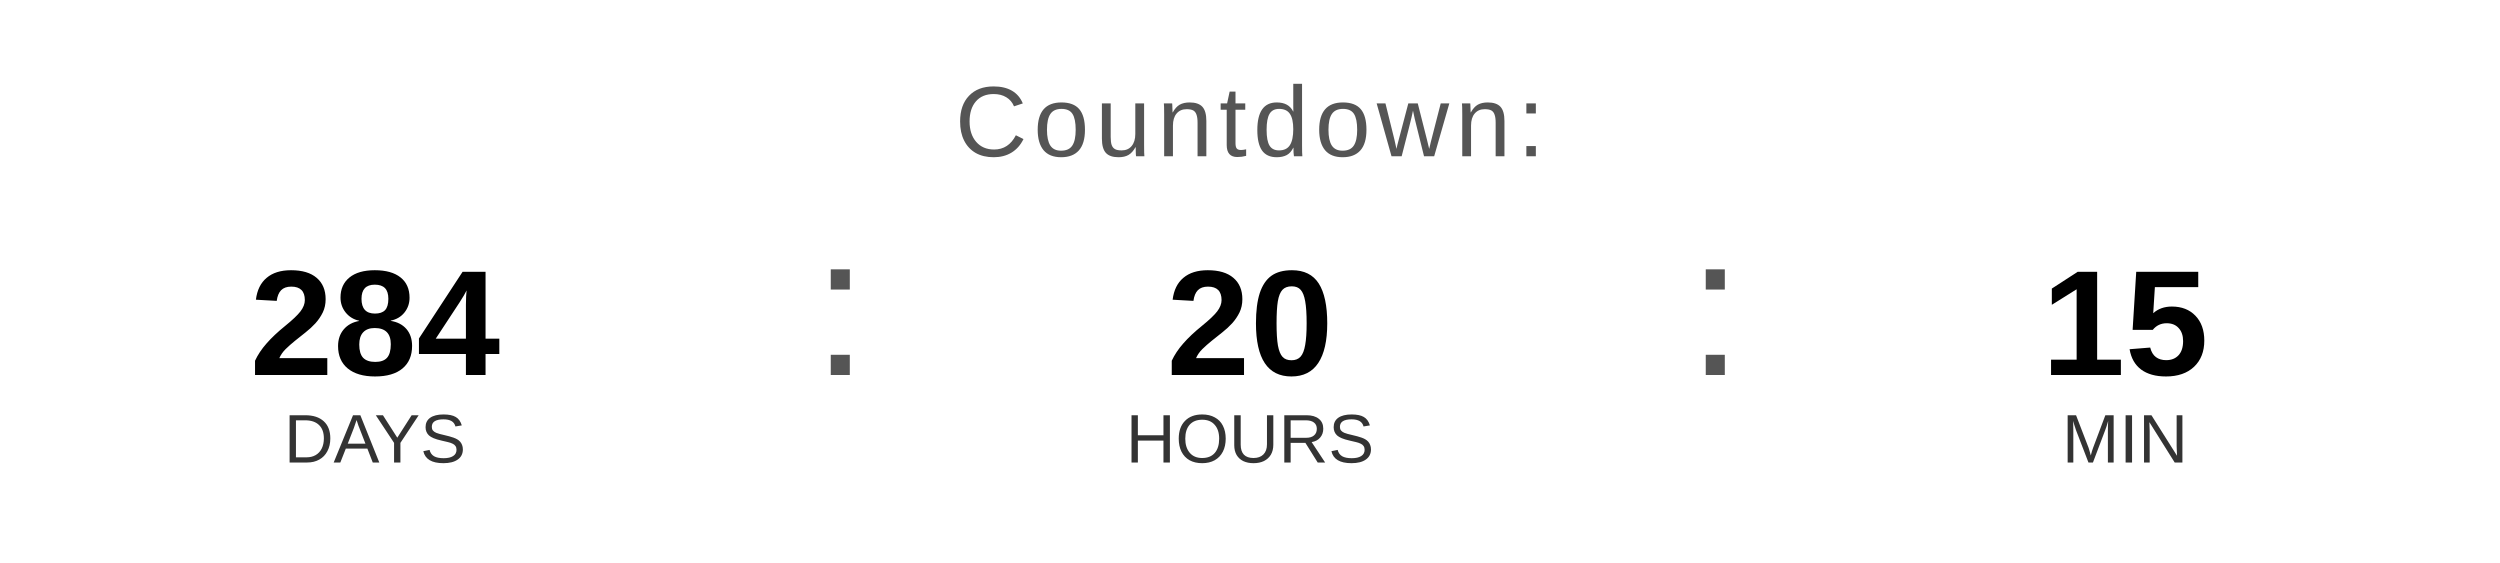
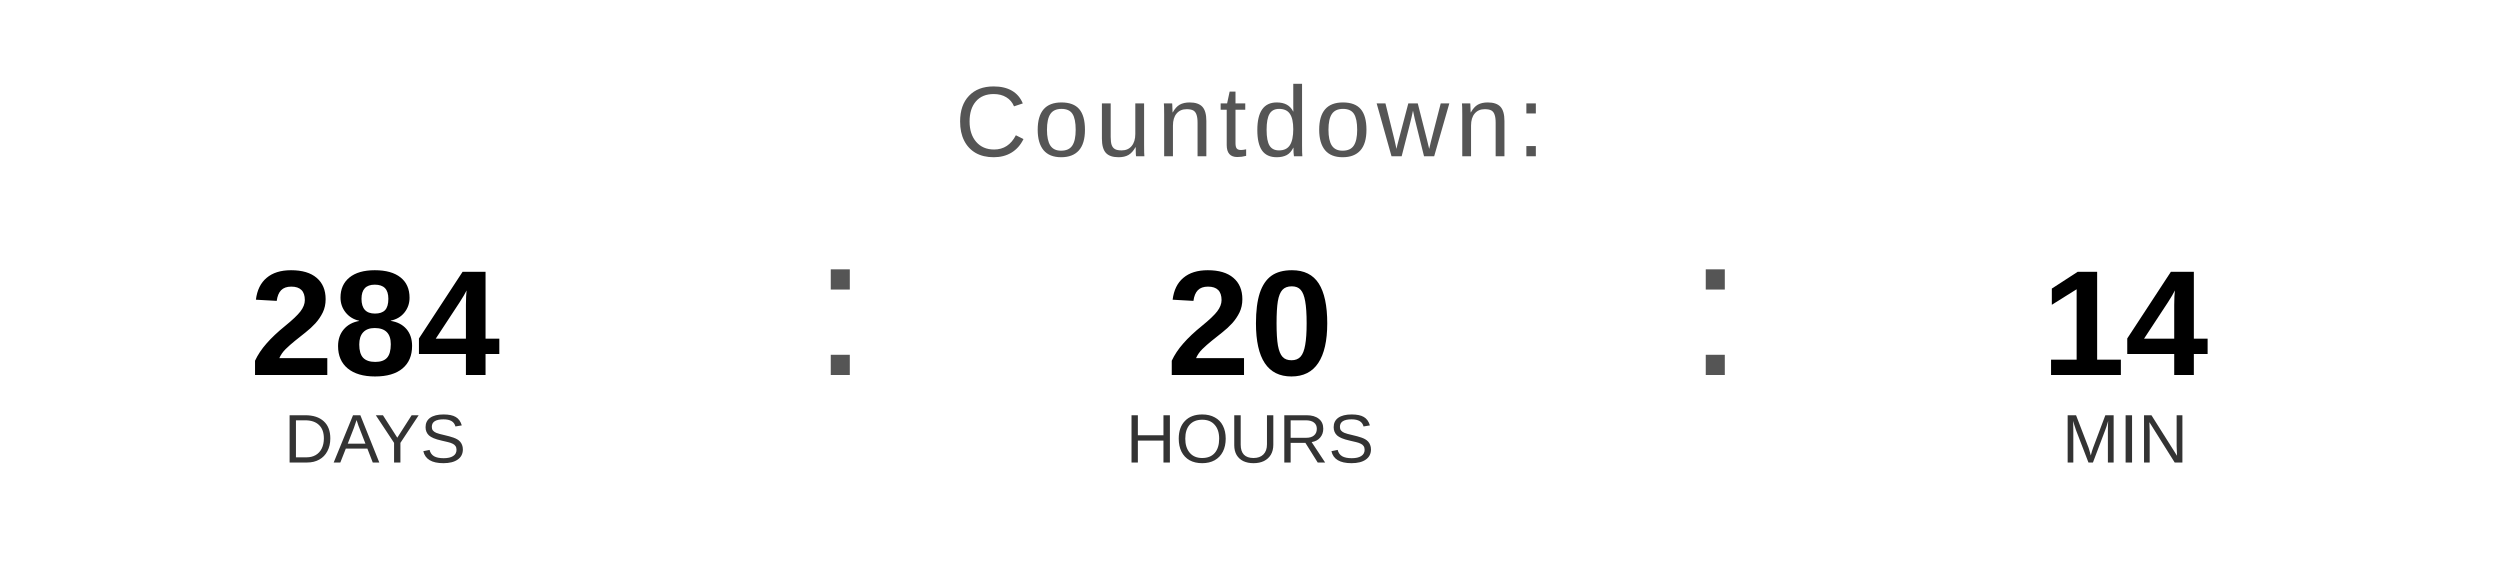
<svg xmlns="http://www.w3.org/2000/svg" width="400" height="90" viewBox="0 0 400 90">
  <text x="200" y="25" font-family="Arial, Helvetica, sans-serif" font-size="16" fill="#555555" text-anchor="middle" letter-spacing="1">
    Countdown:
  </text>
  <text x="60" y="60" font-family="Arial, Helvetica, sans-serif" font-size="24" font-weight="bold" fill="#000000" text-anchor="middle">284</text>
  <text x="60" y="74" font-family="Arial, Helvetica, sans-serif" font-size="11" fill="#333333" text-anchor="middle">DAYS</text>
  <text x="130" y="60" font-family="Arial, sans-serif" font-size="32" fill="#555555">:</text>
  <text x="200" y="60" font-family="Arial, Helvetica, sans-serif" font-size="24" font-weight="bold" fill="#000000" text-anchor="middle">20</text>
  <text x="200" y="74" font-family="Arial, Helvetica, sans-serif" font-size="11" fill="#333333" text-anchor="middle">HOURS</text>
  <text x="270" y="60" font-family="Arial, sans-serif" font-size="32" fill="#555555">:</text>
-   <text x="340" y="60" font-family="Arial, Helvetica, sans-serif" font-size="24" font-weight="bold" fill="#000000" text-anchor="middle">15</text>
+   <text x="340" y="60" font-family="Arial, Helvetica, sans-serif" font-size="24" font-weight="bold" fill="#000000" text-anchor="middle">14</text>
  <text x="340" y="74" font-family="Arial, Helvetica, sans-serif" font-size="11" fill="#333333" text-anchor="middle">MIN</text>
</svg>
